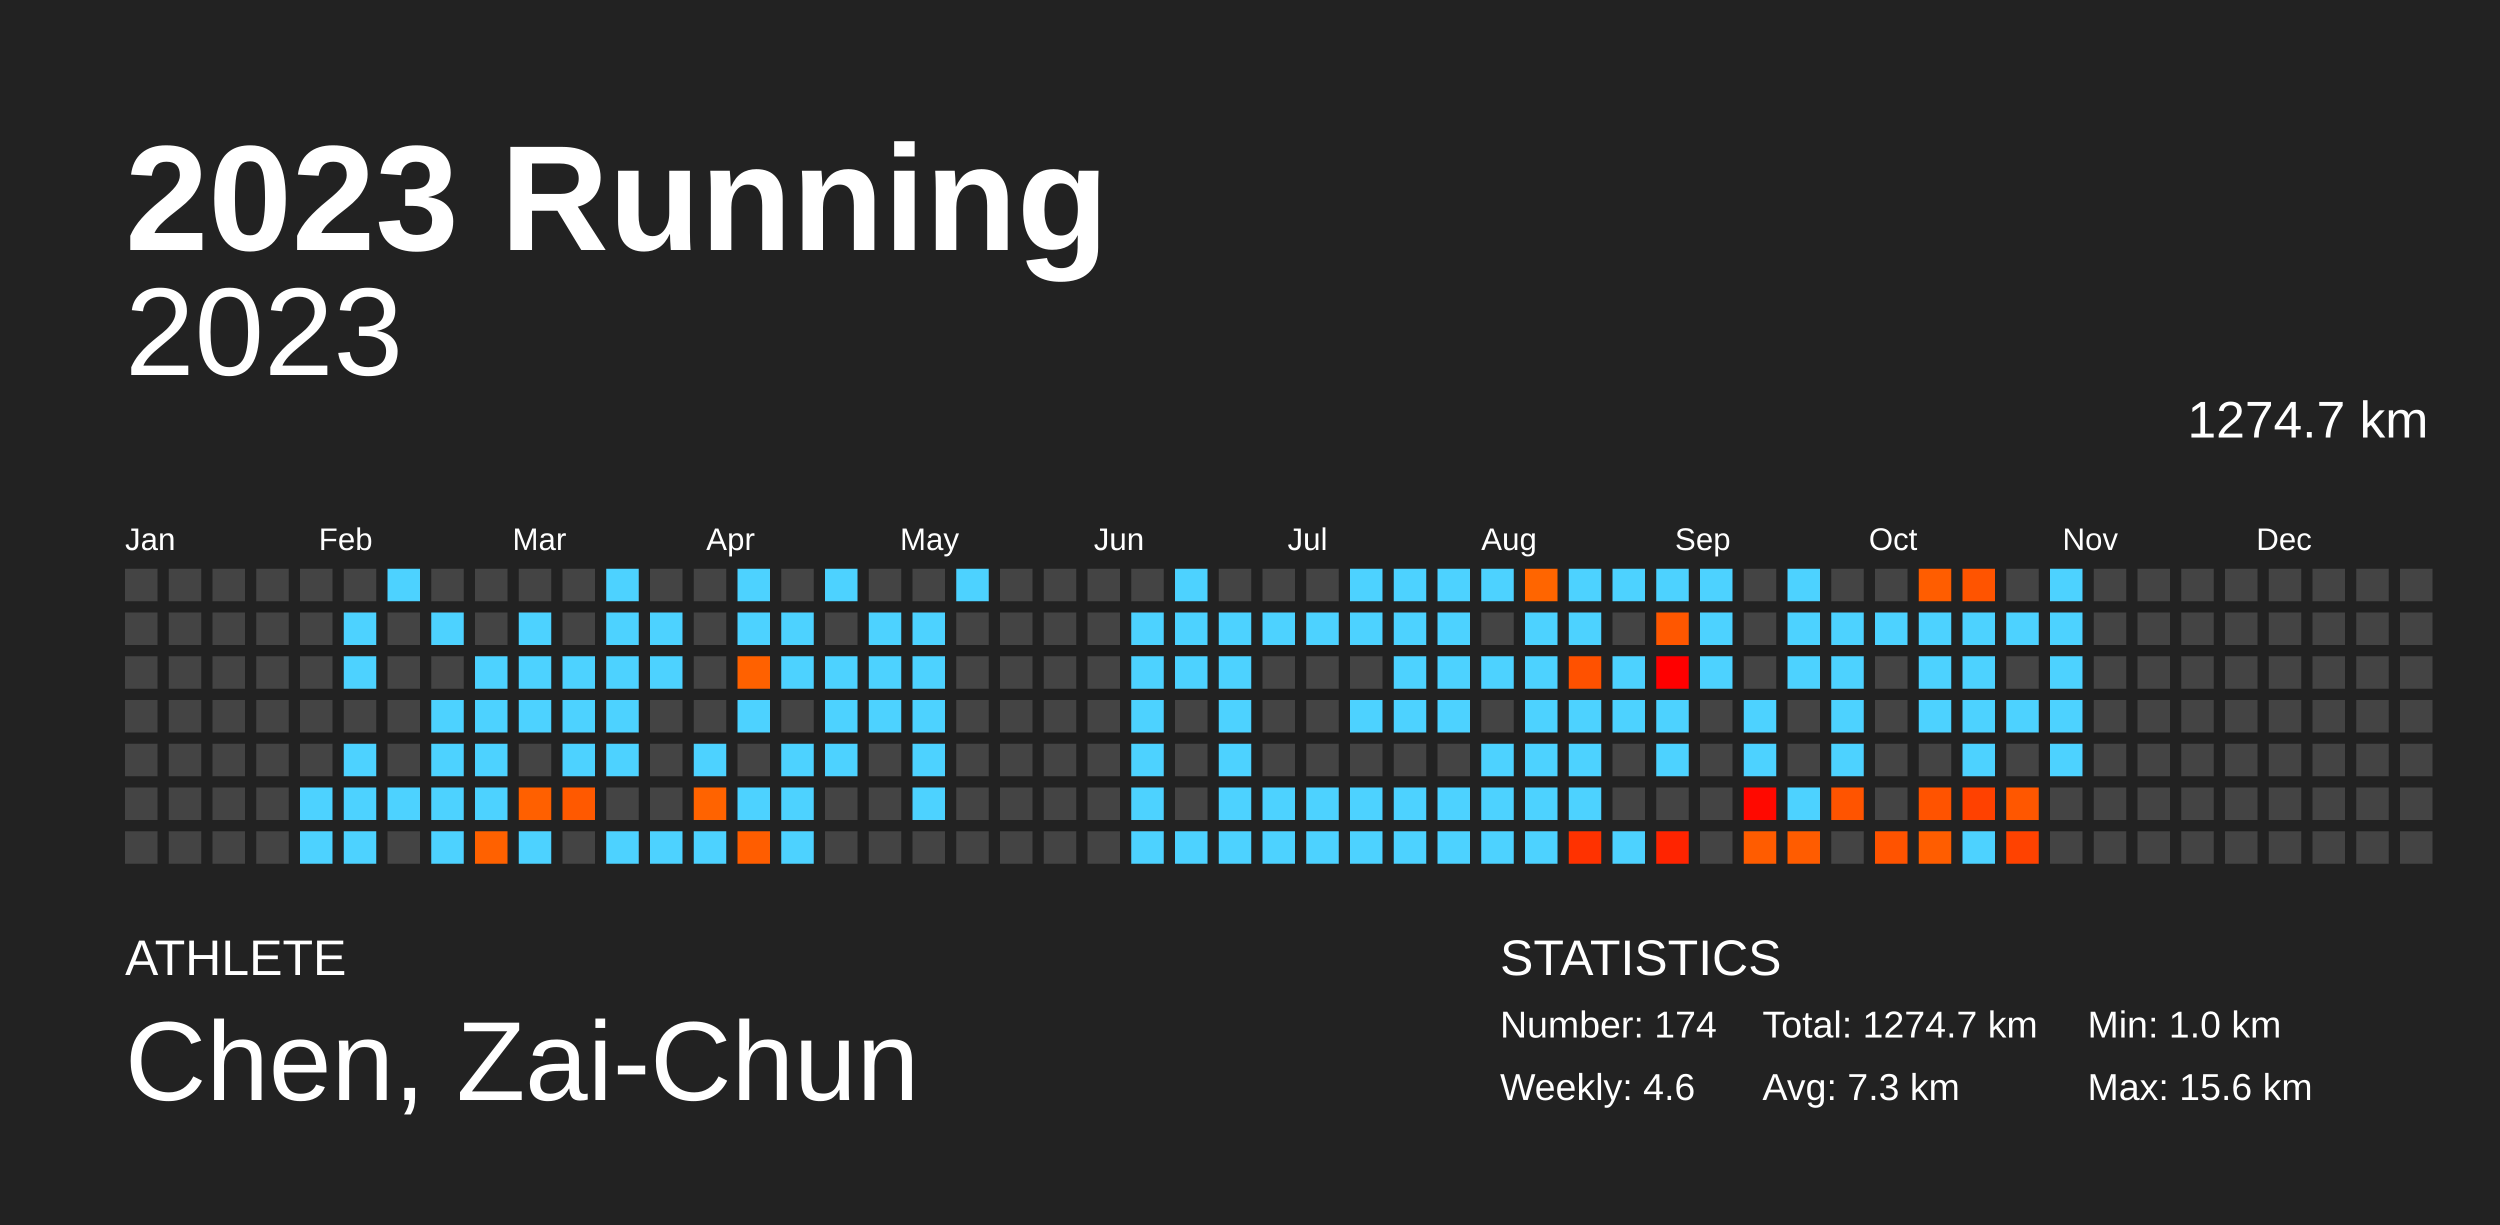
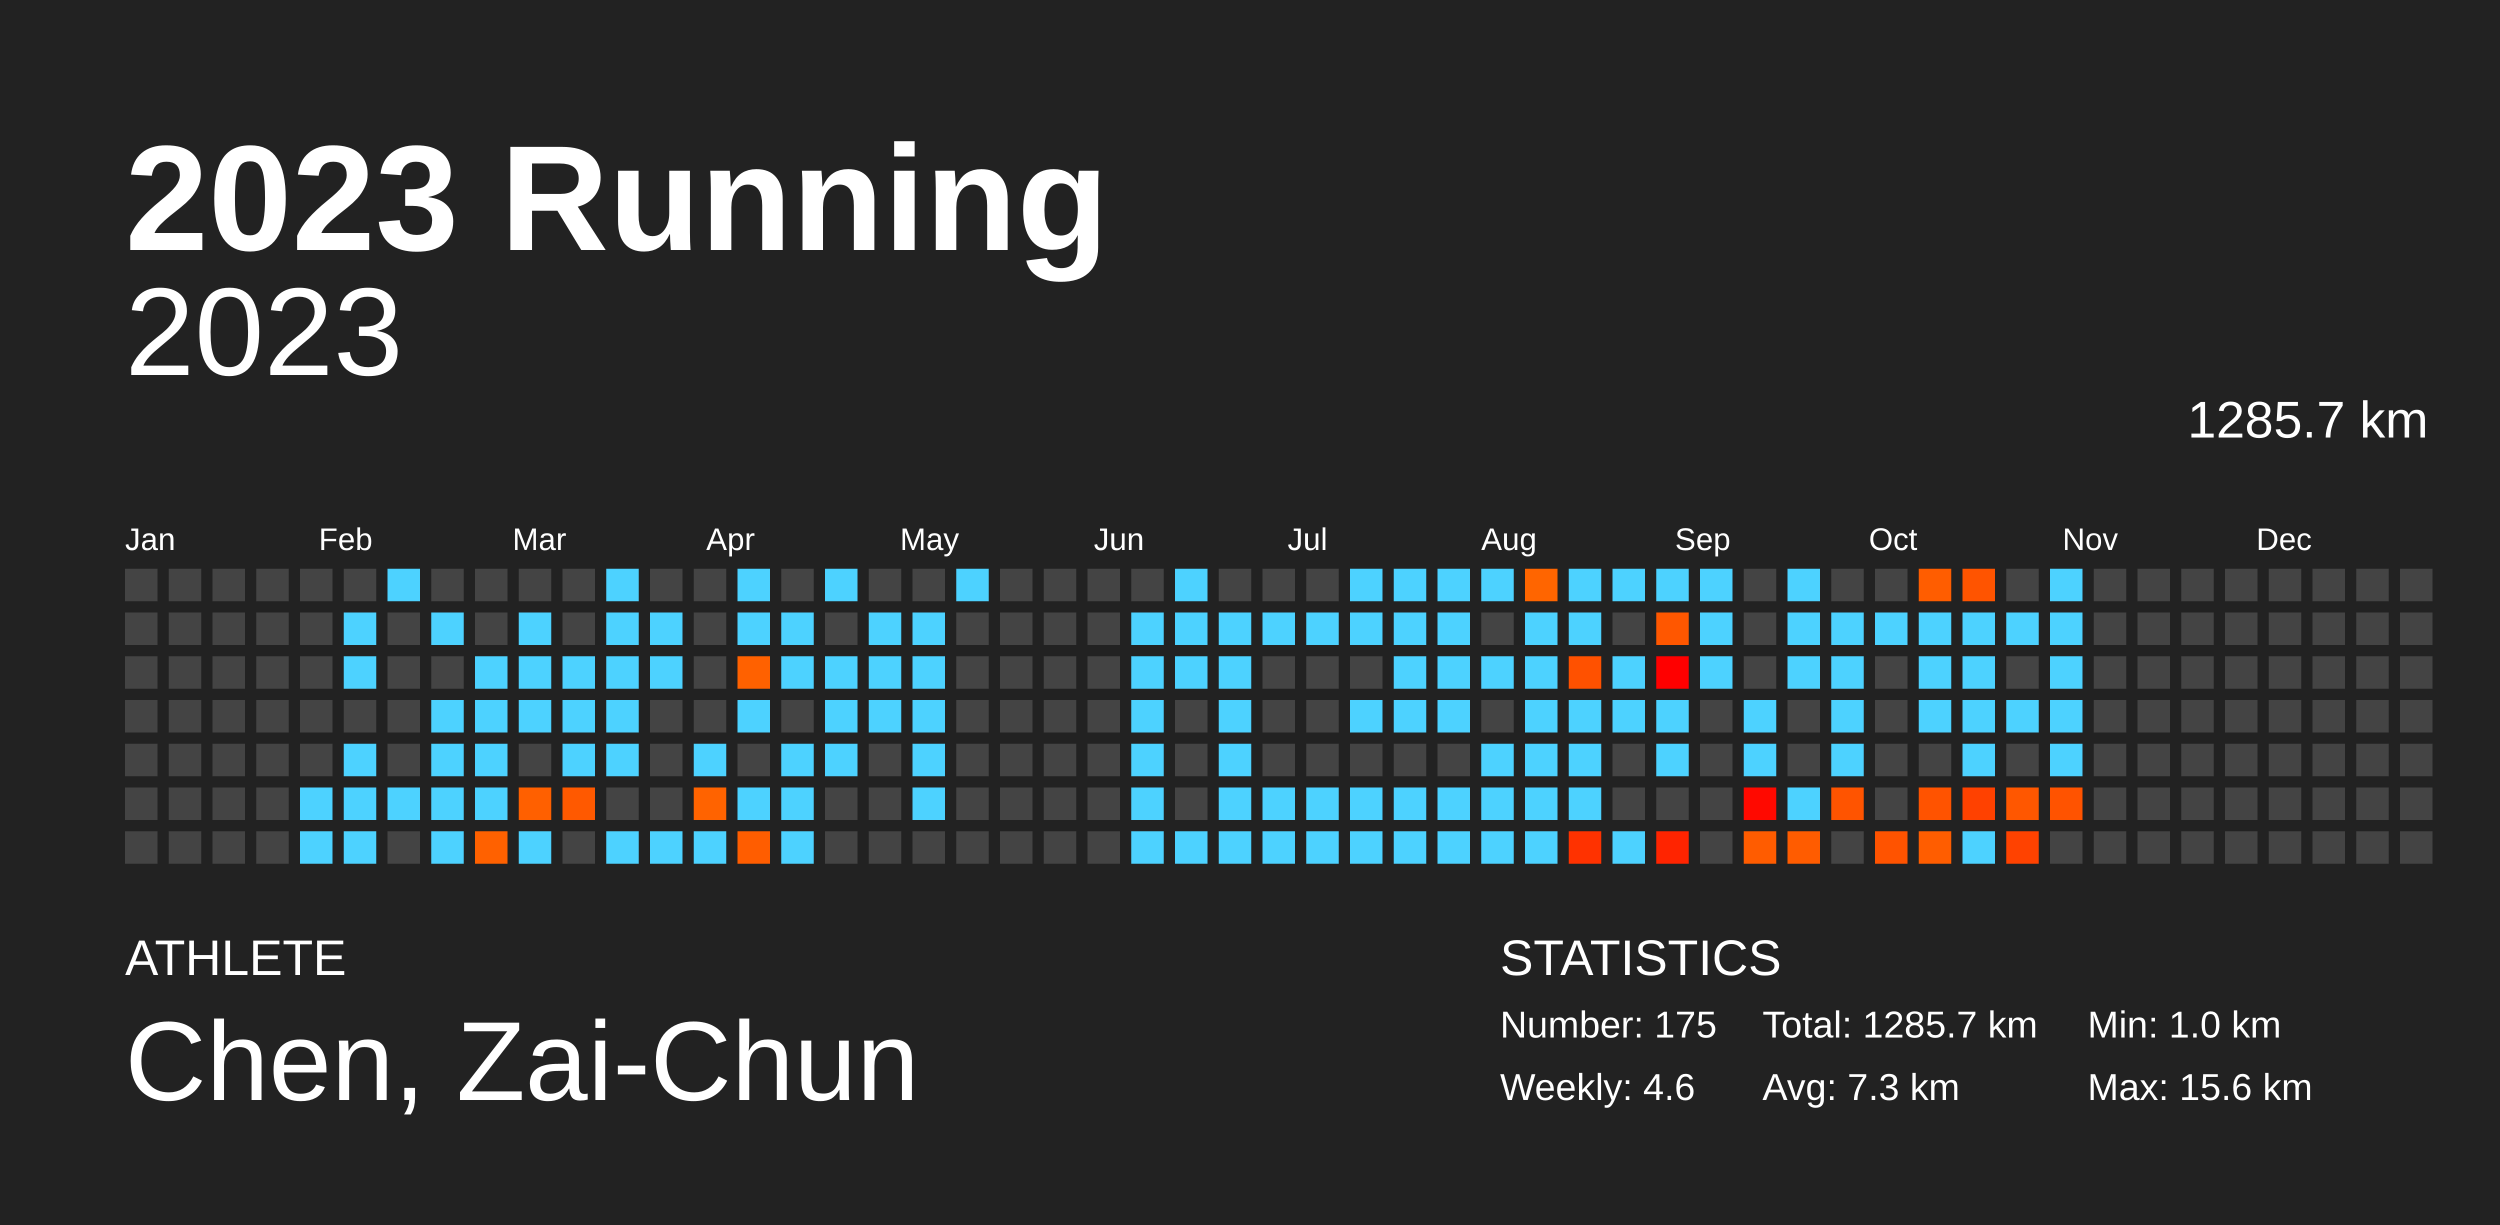
<svg xmlns="http://www.w3.org/2000/svg" baseProfile="full" height="98mm" version="1.1" viewBox="0,0,200,98" width="200mm">
  <defs />
  <rect fill="#222222" height="98" width="200" x="0" y="0" />
  <text fill="#FFFFFF" style="font-size:12px; font-family:Arial; font-weight:bold;" x="10" y="20">2023 Running</text>
  <text fill="#FFFFFF" style="font-size:4px; font-family:Arial" x="10" y="78">ATHLETE</text>
  <text fill="#FFFFFF" style="font-size:9px; font-family:Arial" x="10" y="88">Chen, Zai-Chun</text>
  <text fill="#FFFFFF" style="font-size:4px; font-family:Arial" x="120" y="78">STATISTICS</text>
-   <text fill="#FFFFFF" style="font-size:3px; font-family:Arial" x="120" y="83">Number: 174</text>
+   <text fill="#FFFFFF" style="font-size:3px; font-family:Arial" x="120" y="83">Number: 175</text>
  <text fill="#FFFFFF" style="font-size:3px; font-family:Arial" x="120" y="88">Weekly: 4.6</text>
-   <text fill="#FFFFFF" style="font-size:3px; font-family:Arial" x="141" y="83">Total: 1274.7 km</text>
+   <text fill="#FFFFFF" style="font-size:3px; font-family:Arial" x="141" y="83">Total: 1285.7 km</text>
  <text fill="#FFFFFF" style="font-size:3px; font-family:Arial" x="141" y="88">Avg: 7.3 km</text>
  <text fill="#FFFFFF" style="font-size:3px; font-family:Arial" x="167" y="83">Min: 1.0 km</text>
  <text fill="#FFFFFF" style="font-size:3px; font-family:Arial" x="167" y="88">Max: 15.6 km</text>
  <text alignment-baseline="hanging" fill="#FFFFFF" style="font-size:10.0px; font-family:Arial;" x="10" y="30">2023</text>
-   <text alignment-baseline="hanging" fill="#FFFFFF" style="font-size:4.125px; font-family:Arial;" x="175" y="35">1274.7 km</text>
+   <text alignment-baseline="hanging" fill="#FFFFFF" style="font-size:4.125px; font-family:Arial;" x="175" y="35">1285.7 km</text>
  <text fill="#FFFFFF" style="font-size:2.5px; font-family:Arial" x="10.0" y="44">Jan</text>
  <text fill="#FFFFFF" style="font-size:2.5px; font-family:Arial" x="25.5" y="44">Feb</text>
  <text fill="#FFFFFF" style="font-size:2.5px; font-family:Arial" x="41.0" y="44">Mar</text>
  <text fill="#FFFFFF" style="font-size:2.5px; font-family:Arial" x="56.5" y="44">Apr</text>
  <text fill="#FFFFFF" style="font-size:2.5px; font-family:Arial" x="72.0" y="44">May</text>
  <text fill="#FFFFFF" style="font-size:2.5px; font-family:Arial" x="87.5" y="44">Jun</text>
  <text fill="#FFFFFF" style="font-size:2.5px; font-family:Arial" x="103.0" y="44">Jul</text>
  <text fill="#FFFFFF" style="font-size:2.5px; font-family:Arial" x="118.5" y="44">Aug</text>
  <text fill="#FFFFFF" style="font-size:2.5px; font-family:Arial" x="134.0" y="44">Sep</text>
  <text fill="#FFFFFF" style="font-size:2.5px; font-family:Arial" x="149.5" y="44">Oct</text>
  <text fill="#FFFFFF" style="font-size:2.5px; font-family:Arial" x="165.0" y="44">Nov</text>
  <text fill="#FFFFFF" style="font-size:2.5px; font-family:Arial" x="180.5" y="44">Dec</text>
  <rect fill="#444444" height="2.6" width="2.6" x="10.0" y="45.5" />
  <rect fill="#444444" height="2.6" width="2.6" x="10.0" y="49.0" />
  <rect fill="#444444" height="2.6" width="2.6" x="10.0" y="52.5" />
  <rect fill="#444444" height="2.6" width="2.6" x="10.0" y="56.0" />
  <rect fill="#444444" height="2.6" width="2.6" x="10.0" y="59.5" />
  <rect fill="#444444" height="2.6" width="2.6" x="10.0" y="63.0" />
  <rect fill="#444444" height="2.6" width="2.6" x="10.0" y="66.5" />
  <rect fill="#444444" height="2.6" width="2.6" x="13.5" y="45.5" />
  <rect fill="#444444" height="2.6" width="2.6" x="13.5" y="49.0" />
  <rect fill="#444444" height="2.6" width="2.6" x="13.5" y="52.5" />
  <rect fill="#444444" height="2.6" width="2.6" x="13.5" y="56.0" />
  <rect fill="#444444" height="2.6" width="2.6" x="13.5" y="59.5" />
  <rect fill="#444444" height="2.6" width="2.6" x="13.5" y="63.0" />
  <rect fill="#444444" height="2.6" width="2.6" x="13.5" y="66.5" />
  <rect fill="#444444" height="2.6" width="2.6" x="17.0" y="45.5" />
  <rect fill="#444444" height="2.6" width="2.6" x="17.0" y="49.0" />
  <rect fill="#444444" height="2.6" width="2.6" x="17.0" y="52.5" />
  <rect fill="#444444" height="2.6" width="2.6" x="17.0" y="56.0" />
  <rect fill="#444444" height="2.6" width="2.6" x="17.0" y="59.5" />
  <rect fill="#444444" height="2.6" width="2.6" x="17.0" y="63.0" />
  <rect fill="#444444" height="2.6" width="2.6" x="17.0" y="66.5" />
  <rect fill="#444444" height="2.6" width="2.6" x="20.5" y="45.5" />
  <rect fill="#444444" height="2.6" width="2.6" x="20.5" y="49.0" />
  <rect fill="#444444" height="2.6" width="2.6" x="20.5" y="52.5" />
  <rect fill="#444444" height="2.6" width="2.6" x="20.5" y="56.0" />
  <rect fill="#444444" height="2.6" width="2.6" x="20.5" y="59.5" />
  <rect fill="#444444" height="2.6" width="2.6" x="20.5" y="63.0" />
  <rect fill="#444444" height="2.6" width="2.6" x="20.5" y="66.5" />
  <rect fill="#444444" height="2.6" width="2.6" x="24.0" y="45.5" />
  <rect fill="#444444" height="2.6" width="2.6" x="24.0" y="49.0" />
  <rect fill="#444444" height="2.6" width="2.6" x="24.0" y="52.5" />
  <rect fill="#444444" height="2.6" width="2.6" x="24.0" y="56.0" />
  <rect fill="#444444" height="2.6" width="2.6" x="24.0" y="59.5" />
  <rect fill="#4dd2ff" height="2.6" width="2.6" x="24.0" y="63.0" />
  <rect fill="#4dd2ff" height="2.6" width="2.6" x="24.0" y="66.5" />
  <rect fill="#444444" height="2.6" width="2.6" x="27.5" y="45.5" />
  <rect fill="#4dd2ff" height="2.6" width="2.6" x="27.5" y="49.0" />
  <rect fill="#4dd2ff" height="2.6" width="2.6" x="27.5" y="52.5" />
  <rect fill="#444444" height="2.6" width="2.6" x="27.5" y="56.0" />
  <rect fill="#4dd2ff" height="2.6" width="2.6" x="27.5" y="59.5" />
  <rect fill="#4dd2ff" height="2.6" width="2.6" x="27.5" y="63.0" />
  <rect fill="#4dd2ff" height="2.6" width="2.6" x="27.5" y="66.5" />
  <rect fill="#4dd2ff" height="2.6" width="2.6" x="31.0" y="45.5" />
  <rect fill="#444444" height="2.6" width="2.6" x="31.0" y="49.0" />
  <rect fill="#444444" height="2.6" width="2.6" x="31.0" y="52.5" />
  <rect fill="#444444" height="2.6" width="2.6" x="31.0" y="56.0" />
  <rect fill="#444444" height="2.6" width="2.6" x="31.0" y="59.5" />
  <rect fill="#4dd2ff" height="2.6" width="2.6" x="31.0" y="63.0" />
  <rect fill="#444444" height="2.6" width="2.6" x="31.0" y="66.5" />
  <rect fill="#444444" height="2.6" width="2.6" x="34.5" y="45.5" />
  <rect fill="#4dd2ff" height="2.6" width="2.6" x="34.5" y="49.0" />
  <rect fill="#444444" height="2.6" width="2.6" x="34.5" y="52.5" />
  <rect fill="#4dd2ff" height="2.6" width="2.6" x="34.5" y="56.0" />
  <rect fill="#4dd2ff" height="2.6" width="2.6" x="34.5" y="59.5" />
  <rect fill="#4dd2ff" height="2.6" width="2.6" x="34.5" y="63.0" />
  <rect fill="#4dd2ff" height="2.6" width="2.6" x="34.5" y="66.5" />
  <rect fill="#444444" height="2.6" width="2.6" x="38.0" y="45.5" />
  <rect fill="#444444" height="2.6" width="2.6" x="38.0" y="49.0" />
  <rect fill="#4dd2ff" height="2.6" width="2.6" x="38.0" y="52.5" />
  <rect fill="#4dd2ff" height="2.6" width="2.6" x="38.0" y="56.0" />
  <rect fill="#4dd2ff" height="2.6" width="2.6" x="38.0" y="59.5" />
  <rect fill="#4dd2ff" height="2.6" width="2.6" x="38.0" y="63.0" />
  <rect fill="#ff6100" height="2.6" width="2.6" x="38.0" y="66.5" />
  <rect fill="#444444" height="2.6" width="2.6" x="41.5" y="45.5" />
  <rect fill="#4dd2ff" height="2.6" width="2.6" x="41.5" y="49.0" />
  <rect fill="#4dd2ff" height="2.6" width="2.6" x="41.5" y="52.5" />
  <rect fill="#4dd2ff" height="2.6" width="2.6" x="41.5" y="56.0" />
  <rect fill="#444444" height="2.6" width="2.6" x="41.5" y="59.5" />
  <rect fill="#ff6000" height="2.6" width="2.6" x="41.5" y="63.0" />
  <rect fill="#4dd2ff" height="2.6" width="2.6" x="41.5" y="66.5" />
  <rect fill="#444444" height="2.6" width="2.6" x="45.0" y="45.5" />
  <rect fill="#444444" height="2.6" width="2.6" x="45.0" y="49.0" />
  <rect fill="#4dd2ff" height="2.6" width="2.6" x="45.0" y="52.5" />
  <rect fill="#4dd2ff" height="2.6" width="2.6" x="45.0" y="56.0" />
  <rect fill="#4dd2ff" height="2.6" width="2.6" x="45.0" y="59.5" />
  <rect fill="#ff5900" height="2.6" width="2.6" x="45.0" y="63.0" />
  <rect fill="#444444" height="2.6" width="2.6" x="45.0" y="66.5" />
  <rect fill="#4dd2ff" height="2.6" width="2.6" x="48.5" y="45.5" />
  <rect fill="#4dd2ff" height="2.6" width="2.6" x="48.5" y="49.0" />
  <rect fill="#4dd2ff" height="2.6" width="2.6" x="48.5" y="52.5" />
  <rect fill="#4dd2ff" height="2.6" width="2.6" x="48.5" y="56.0" />
  <rect fill="#4dd2ff" height="2.6" width="2.6" x="48.5" y="59.5" />
  <rect fill="#444444" height="2.6" width="2.6" x="48.5" y="63.0" />
  <rect fill="#4dd2ff" height="2.6" width="2.6" x="48.5" y="66.5" />
  <rect fill="#444444" height="2.6" width="2.6" x="52.0" y="45.5" />
  <rect fill="#4dd2ff" height="2.6" width="2.6" x="52.0" y="49.0" />
  <rect fill="#4dd2ff" height="2.6" width="2.6" x="52.0" y="52.5" />
  <rect fill="#444444" height="2.6" width="2.6" x="52.0" y="56.0" />
  <rect fill="#444444" height="2.6" width="2.6" x="52.0" y="59.5" />
  <rect fill="#444444" height="2.6" width="2.6" x="52.0" y="63.0" />
  <rect fill="#4dd2ff" height="2.6" width="2.6" x="52.0" y="66.5" />
  <rect fill="#444444" height="2.6" width="2.6" x="55.5" y="45.5" />
  <rect fill="#444444" height="2.6" width="2.6" x="55.5" y="49.0" />
  <rect fill="#444444" height="2.6" width="2.6" x="55.5" y="52.5" />
  <rect fill="#444444" height="2.6" width="2.6" x="55.5" y="56.0" />
  <rect fill="#4dd2ff" height="2.6" width="2.6" x="55.5" y="59.5" />
  <rect fill="#ff6300" height="2.6" width="2.6" x="55.5" y="63.0" />
  <rect fill="#4dd2ff" height="2.6" width="2.6" x="55.5" y="66.5" />
  <rect fill="#4dd2ff" height="2.6" width="2.6" x="59.0" y="45.5" />
  <rect fill="#4dd2ff" height="2.6" width="2.6" x="59.0" y="49.0" />
  <rect fill="#ff6100" height="2.6" width="2.6" x="59.0" y="52.5" />
  <rect fill="#4dd2ff" height="2.6" width="2.6" x="59.0" y="56.0" />
  <rect fill="#444444" height="2.6" width="2.6" x="59.0" y="59.5" />
  <rect fill="#4dd2ff" height="2.6" width="2.6" x="59.0" y="63.0" />
  <rect fill="#ff5d00" height="2.6" width="2.6" x="59.0" y="66.5" />
  <rect fill="#444444" height="2.6" width="2.6" x="62.5" y="45.5" />
  <rect fill="#4dd2ff" height="2.6" width="2.6" x="62.5" y="49.0" />
  <rect fill="#4dd2ff" height="2.6" width="2.6" x="62.5" y="52.5" />
  <rect fill="#444444" height="2.6" width="2.6" x="62.5" y="56.0" />
  <rect fill="#4dd2ff" height="2.6" width="2.6" x="62.5" y="59.5" />
  <rect fill="#4dd2ff" height="2.6" width="2.6" x="62.5" y="63.0" />
  <rect fill="#4dd2ff" height="2.6" width="2.6" x="62.5" y="66.5" />
  <rect fill="#4dd2ff" height="2.6" width="2.6" x="66.0" y="45.5" />
  <rect fill="#444444" height="2.6" width="2.6" x="66.0" y="49.0" />
  <rect fill="#4dd2ff" height="2.6" width="2.6" x="66.0" y="52.5" />
  <rect fill="#4dd2ff" height="2.6" width="2.6" x="66.0" y="56.0" />
  <rect fill="#4dd2ff" height="2.6" width="2.6" x="66.0" y="59.5" />
  <rect fill="#444444" height="2.6" width="2.6" x="66.0" y="63.0" />
  <rect fill="#444444" height="2.6" width="2.6" x="66.0" y="66.5" />
  <rect fill="#444444" height="2.6" width="2.6" x="69.5" y="45.5" />
  <rect fill="#4dd2ff" height="2.6" width="2.6" x="69.5" y="49.0" />
  <rect fill="#4dd2ff" height="2.6" width="2.6" x="69.5" y="52.5" />
  <rect fill="#4dd2ff" height="2.6" width="2.6" x="69.5" y="56.0" />
  <rect fill="#444444" height="2.6" width="2.6" x="69.5" y="59.5" />
  <rect fill="#444444" height="2.6" width="2.6" x="69.5" y="63.0" />
  <rect fill="#444444" height="2.6" width="2.6" x="69.5" y="66.5" />
  <rect fill="#444444" height="2.6" width="2.6" x="73.0" y="45.5" />
  <rect fill="#4dd2ff" height="2.6" width="2.6" x="73.0" y="49.0" />
  <rect fill="#4dd2ff" height="2.6" width="2.6" x="73.0" y="52.5" />
  <rect fill="#4dd2ff" height="2.6" width="2.6" x="73.0" y="56.0" />
  <rect fill="#4dd2ff" height="2.6" width="2.6" x="73.0" y="59.5" />
  <rect fill="#4dd2ff" height="2.6" width="2.6" x="73.0" y="63.0" />
  <rect fill="#444444" height="2.6" width="2.6" x="73.0" y="66.5" />
  <rect fill="#4dd2ff" height="2.6" width="2.6" x="76.5" y="45.5" />
  <rect fill="#444444" height="2.6" width="2.6" x="76.5" y="49.0" />
  <rect fill="#444444" height="2.6" width="2.6" x="76.5" y="52.5" />
  <rect fill="#444444" height="2.6" width="2.6" x="76.5" y="56.0" />
  <rect fill="#444444" height="2.6" width="2.6" x="76.5" y="59.5" />
  <rect fill="#444444" height="2.6" width="2.6" x="76.5" y="63.0" />
  <rect fill="#444444" height="2.6" width="2.6" x="76.5" y="66.5" />
  <rect fill="#444444" height="2.6" width="2.6" x="80.0" y="45.5" />
  <rect fill="#444444" height="2.6" width="2.6" x="80.0" y="49.0" />
  <rect fill="#444444" height="2.6" width="2.6" x="80.0" y="52.5" />
  <rect fill="#444444" height="2.6" width="2.6" x="80.0" y="56.0" />
  <rect fill="#444444" height="2.6" width="2.6" x="80.0" y="59.5" />
  <rect fill="#444444" height="2.6" width="2.6" x="80.0" y="63.0" />
  <rect fill="#444444" height="2.6" width="2.6" x="80.0" y="66.5" />
  <rect fill="#444444" height="2.6" width="2.6" x="83.5" y="45.5" />
  <rect fill="#444444" height="2.6" width="2.6" x="83.5" y="49.0" />
  <rect fill="#444444" height="2.6" width="2.6" x="83.5" y="52.5" />
  <rect fill="#444444" height="2.6" width="2.6" x="83.5" y="56.0" />
  <rect fill="#444444" height="2.6" width="2.6" x="83.5" y="59.5" />
  <rect fill="#444444" height="2.6" width="2.6" x="83.5" y="63.0" />
  <rect fill="#444444" height="2.6" width="2.6" x="83.5" y="66.5" />
  <rect fill="#444444" height="2.6" width="2.6" x="87.0" y="45.5" />
  <rect fill="#444444" height="2.6" width="2.6" x="87.0" y="49.0" />
  <rect fill="#444444" height="2.6" width="2.6" x="87.0" y="52.5" />
  <rect fill="#444444" height="2.6" width="2.6" x="87.0" y="56.0" />
  <rect fill="#444444" height="2.6" width="2.6" x="87.0" y="59.5" />
  <rect fill="#444444" height="2.6" width="2.6" x="87.0" y="63.0" />
  <rect fill="#444444" height="2.6" width="2.6" x="87.0" y="66.5" />
  <rect fill="#444444" height="2.6" width="2.6" x="90.5" y="45.5" />
  <rect fill="#4dd2ff" height="2.6" width="2.6" x="90.5" y="49.0" />
  <rect fill="#4dd2ff" height="2.6" width="2.6" x="90.5" y="52.5" />
  <rect fill="#4dd2ff" height="2.6" width="2.6" x="90.5" y="56.0" />
  <rect fill="#4dd2ff" height="2.6" width="2.6" x="90.5" y="59.5" />
  <rect fill="#4dd2ff" height="2.6" width="2.6" x="90.5" y="63.0" />
  <rect fill="#4dd2ff" height="2.6" width="2.6" x="90.5" y="66.5" />
  <rect fill="#4dd2ff" height="2.6" width="2.6" x="94.0" y="45.5" />
  <rect fill="#4dd2ff" height="2.6" width="2.6" x="94.0" y="49.0" />
  <rect fill="#4dd2ff" height="2.6" width="2.6" x="94.0" y="52.5" />
  <rect fill="#444444" height="2.6" width="2.6" x="94.0" y="56.0" />
  <rect fill="#444444" height="2.6" width="2.6" x="94.0" y="59.5" />
  <rect fill="#444444" height="2.6" width="2.6" x="94.0" y="63.0" />
  <rect fill="#4dd2ff" height="2.6" width="2.6" x="94.0" y="66.5" />
  <rect fill="#444444" height="2.6" width="2.6" x="97.5" y="45.5" />
  <rect fill="#4dd2ff" height="2.6" width="2.6" x="97.5" y="49.0" />
  <rect fill="#4dd2ff" height="2.6" width="2.6" x="97.5" y="52.5" />
  <rect fill="#4dd2ff" height="2.6" width="2.6" x="97.5" y="56.0" />
  <rect fill="#4dd2ff" height="2.6" width="2.6" x="97.5" y="59.5" />
  <rect fill="#4dd2ff" height="2.6" width="2.6" x="97.5" y="63.0" />
  <rect fill="#4dd2ff" height="2.6" width="2.6" x="97.5" y="66.5" />
  <rect fill="#444444" height="2.6" width="2.6" x="101.0" y="45.5" />
  <rect fill="#4dd2ff" height="2.6" width="2.6" x="101.0" y="49.0" />
  <rect fill="#444444" height="2.6" width="2.6" x="101.0" y="52.5" />
  <rect fill="#444444" height="2.6" width="2.6" x="101.0" y="56.0" />
  <rect fill="#444444" height="2.6" width="2.6" x="101.0" y="59.5" />
  <rect fill="#4dd2ff" height="2.6" width="2.6" x="101.0" y="63.0" />
  <rect fill="#4dd2ff" height="2.6" width="2.6" x="101.0" y="66.5" />
  <rect fill="#444444" height="2.6" width="2.6" x="104.5" y="45.5" />
  <rect fill="#4dd2ff" height="2.6" width="2.6" x="104.5" y="49.0" />
  <rect fill="#444444" height="2.6" width="2.6" x="104.5" y="52.5" />
  <rect fill="#444444" height="2.6" width="2.6" x="104.5" y="56.0" />
  <rect fill="#444444" height="2.6" width="2.6" x="104.5" y="59.5" />
  <rect fill="#4dd2ff" height="2.6" width="2.6" x="104.5" y="63.0" />
  <rect fill="#4dd2ff" height="2.6" width="2.6" x="104.5" y="66.5" />
  <rect fill="#4dd2ff" height="2.6" width="2.6" x="108.0" y="45.5" />
  <rect fill="#4dd2ff" height="2.6" width="2.6" x="108.0" y="49.0" />
  <rect fill="#444444" height="2.6" width="2.6" x="108.0" y="52.5" />
  <rect fill="#4dd2ff" height="2.6" width="2.6" x="108.0" y="56.0" />
  <rect fill="#444444" height="2.6" width="2.6" x="108.0" y="59.5" />
  <rect fill="#4dd2ff" height="2.6" width="2.6" x="108.0" y="63.0" />
  <rect fill="#4dd2ff" height="2.6" width="2.6" x="108.0" y="66.5" />
  <rect fill="#4dd2ff" height="2.6" width="2.6" x="111.5" y="45.5" />
  <rect fill="#4dd2ff" height="2.6" width="2.6" x="111.5" y="49.0" />
  <rect fill="#4dd2ff" height="2.6" width="2.6" x="111.5" y="52.5" />
  <rect fill="#4dd2ff" height="2.6" width="2.6" x="111.5" y="56.0" />
  <rect fill="#444444" height="2.6" width="2.6" x="111.5" y="59.5" />
  <rect fill="#4dd2ff" height="2.6" width="2.6" x="111.5" y="63.0" />
  <rect fill="#4dd2ff" height="2.6" width="2.6" x="111.5" y="66.5" />
  <rect fill="#4dd2ff" height="2.6" width="2.6" x="115.0" y="45.5" />
  <rect fill="#4dd2ff" height="2.6" width="2.6" x="115.0" y="49.0" />
  <rect fill="#4dd2ff" height="2.6" width="2.6" x="115.0" y="52.5" />
  <rect fill="#4dd2ff" height="2.6" width="2.6" x="115.0" y="56.0" />
  <rect fill="#444444" height="2.6" width="2.6" x="115.0" y="59.5" />
  <rect fill="#4dd2ff" height="2.6" width="2.6" x="115.0" y="63.0" />
  <rect fill="#4dd2ff" height="2.6" width="2.6" x="115.0" y="66.5" />
  <rect fill="#4dd2ff" height="2.6" width="2.6" x="118.5" y="45.5" />
  <rect fill="#444444" height="2.6" width="2.6" x="118.5" y="49.0" />
  <rect fill="#4dd2ff" height="2.6" width="2.6" x="118.5" y="52.5" />
  <rect fill="#444444" height="2.6" width="2.6" x="118.5" y="56.0" />
  <rect fill="#4dd2ff" height="2.6" width="2.6" x="118.5" y="59.5" />
  <rect fill="#4dd2ff" height="2.6" width="2.6" x="118.5" y="63.0" />
  <rect fill="#4dd2ff" height="2.6" width="2.6" x="118.5" y="66.5" />
  <rect fill="#ff6500" height="2.6" width="2.6" x="122.0" y="45.5" />
  <rect fill="#4dd2ff" height="2.6" width="2.6" x="122.0" y="49.0" />
  <rect fill="#4dd2ff" height="2.6" width="2.6" x="122.0" y="52.5" />
  <rect fill="#4dd2ff" height="2.6" width="2.6" x="122.0" y="56.0" />
  <rect fill="#4dd2ff" height="2.6" width="2.6" x="122.0" y="59.5" />
  <rect fill="#4dd2ff" height="2.6" width="2.6" x="122.0" y="63.0" />
  <rect fill="#4dd2ff" height="2.6" width="2.6" x="122.0" y="66.5" />
  <rect fill="#4dd2ff" height="2.6" width="2.6" x="125.5" y="45.5" />
  <rect fill="#4dd2ff" height="2.6" width="2.6" x="125.5" y="49.0" />
  <rect fill="#ff5100" height="2.6" width="2.6" x="125.5" y="52.5" />
  <rect fill="#4dd2ff" height="2.6" width="2.6" x="125.5" y="56.0" />
  <rect fill="#4dd2ff" height="2.6" width="2.6" x="125.5" y="59.5" />
  <rect fill="#4dd2ff" height="2.6" width="2.6" x="125.5" y="63.0" />
  <rect fill="#ff3200" height="2.6" width="2.6" x="125.5" y="66.5" />
  <rect fill="#4dd2ff" height="2.6" width="2.6" x="129.0" y="45.5" />
  <rect fill="#444444" height="2.6" width="2.6" x="129.0" y="49.0" />
  <rect fill="#4dd2ff" height="2.6" width="2.6" x="129.0" y="52.5" />
  <rect fill="#4dd2ff" height="2.6" width="2.6" x="129.0" y="56.0" />
  <rect fill="#444444" height="2.6" width="2.6" x="129.0" y="59.5" />
  <rect fill="#444444" height="2.6" width="2.6" x="129.0" y="63.0" />
  <rect fill="#4dd2ff" height="2.6" width="2.6" x="129.0" y="66.5" />
  <rect fill="#4dd2ff" height="2.6" width="2.6" x="132.5" y="45.5" />
  <rect fill="#ff5700" height="2.6" width="2.6" x="132.5" y="49.0" />
  <rect fill="#ff0000" height="2.6" width="2.6" x="132.5" y="52.5" />
  <rect fill="#4dd2ff" height="2.6" width="2.6" x="132.5" y="56.0" />
  <rect fill="#4dd2ff" height="2.6" width="2.6" x="132.5" y="59.5" />
  <rect fill="#444444" height="2.6" width="2.6" x="132.5" y="63.0" />
  <rect fill="#ff2400" height="2.6" width="2.6" x="132.5" y="66.5" />
  <rect fill="#4dd2ff" height="2.6" width="2.6" x="136.0" y="45.5" />
  <rect fill="#4dd2ff" height="2.6" width="2.6" x="136.0" y="49.0" />
  <rect fill="#4dd2ff" height="2.6" width="2.6" x="136.0" y="52.5" />
  <rect fill="#444444" height="2.6" width="2.6" x="136.0" y="56.0" />
  <rect fill="#444444" height="2.6" width="2.6" x="136.0" y="59.5" />
  <rect fill="#444444" height="2.6" width="2.6" x="136.0" y="63.0" />
  <rect fill="#444444" height="2.6" width="2.6" x="136.0" y="66.5" />
  <rect fill="#444444" height="2.6" width="2.6" x="139.5" y="45.5" />
  <rect fill="#444444" height="2.6" width="2.6" x="139.5" y="49.0" />
  <rect fill="#444444" height="2.6" width="2.6" x="139.5" y="52.5" />
  <rect fill="#4dd2ff" height="2.6" width="2.6" x="139.5" y="56.0" />
  <rect fill="#4dd2ff" height="2.6" width="2.6" x="139.5" y="59.5" />
  <rect fill="#ff0900" height="2.6" width="2.6" x="139.5" y="63.0" />
  <rect fill="#ff5c00" height="2.6" width="2.6" x="139.5" y="66.5" />
  <rect fill="#4dd2ff" height="2.6" width="2.6" x="143.0" y="45.5" />
  <rect fill="#4dd2ff" height="2.6" width="2.6" x="143.0" y="49.0" />
  <rect fill="#4dd2ff" height="2.6" width="2.6" x="143.0" y="52.5" />
  <rect fill="#444444" height="2.6" width="2.6" x="143.0" y="56.0" />
  <rect fill="#444444" height="2.6" width="2.6" x="143.0" y="59.5" />
  <rect fill="#4dd2ff" height="2.6" width="2.6" x="143.0" y="63.0" />
  <rect fill="#ff5c00" height="2.6" width="2.6" x="143.0" y="66.5" />
  <rect fill="#444444" height="2.6" width="2.6" x="146.5" y="45.5" />
  <rect fill="#4dd2ff" height="2.6" width="2.6" x="146.5" y="49.0" />
  <rect fill="#4dd2ff" height="2.6" width="2.6" x="146.5" y="52.5" />
  <rect fill="#4dd2ff" height="2.6" width="2.6" x="146.5" y="56.0" />
  <rect fill="#4dd2ff" height="2.6" width="2.6" x="146.5" y="59.5" />
  <rect fill="#ff5400" height="2.6" width="2.6" x="146.5" y="63.0" />
  <rect fill="#444444" height="2.6" width="2.6" x="146.5" y="66.5" />
  <rect fill="#444444" height="2.6" width="2.6" x="150.0" y="45.5" />
  <rect fill="#4dd2ff" height="2.6" width="2.6" x="150.0" y="49.0" />
  <rect fill="#444444" height="2.6" width="2.6" x="150.0" y="52.5" />
  <rect fill="#444444" height="2.6" width="2.6" x="150.0" y="56.0" />
  <rect fill="#444444" height="2.6" width="2.6" x="150.0" y="59.5" />
  <rect fill="#444444" height="2.6" width="2.6" x="150.0" y="63.0" />
  <rect fill="#ff5300" height="2.6" width="2.6" x="150.0" y="66.5" />
  <rect fill="#ff5d00" height="2.6" width="2.6" x="153.5" y="45.5" />
  <rect fill="#4dd2ff" height="2.6" width="2.6" x="153.5" y="49.0" />
  <rect fill="#4dd2ff" height="2.6" width="2.6" x="153.5" y="52.5" />
  <rect fill="#4dd2ff" height="2.6" width="2.6" x="153.5" y="56.0" />
  <rect fill="#444444" height="2.6" width="2.6" x="153.5" y="59.5" />
  <rect fill="#ff5300" height="2.6" width="2.6" x="153.5" y="63.0" />
  <rect fill="#ff5d00" height="2.6" width="2.6" x="153.5" y="66.5" />
  <rect fill="#ff5400" height="2.6" width="2.6" x="157.0" y="45.5" />
  <rect fill="#4dd2ff" height="2.6" width="2.6" x="157.0" y="49.0" />
  <rect fill="#4dd2ff" height="2.6" width="2.6" x="157.0" y="52.5" />
  <rect fill="#4dd2ff" height="2.6" width="2.6" x="157.0" y="56.0" />
  <rect fill="#4dd2ff" height="2.6" width="2.6" x="157.0" y="59.5" />
  <rect fill="#ff4100" height="2.6" width="2.6" x="157.0" y="63.0" />
  <rect fill="#4dd2ff" height="2.6" width="2.6" x="157.0" y="66.5" />
  <rect fill="#444444" height="2.6" width="2.6" x="160.5" y="45.5" />
  <rect fill="#4dd2ff" height="2.6" width="2.6" x="160.5" y="49.0" />
  <rect fill="#444444" height="2.6" width="2.6" x="160.5" y="52.5" />
  <rect fill="#4dd2ff" height="2.6" width="2.6" x="160.5" y="56.0" />
  <rect fill="#444444" height="2.6" width="2.6" x="160.5" y="59.5" />
  <rect fill="#ff5700" height="2.6" width="2.6" x="160.5" y="63.0" />
  <rect fill="#ff4200" height="2.6" width="2.6" x="160.5" y="66.5" />
  <rect fill="#4dd2ff" height="2.6" width="2.6" x="164.0" y="45.5" />
  <rect fill="#4dd2ff" height="2.6" width="2.6" x="164.0" y="49.0" />
  <rect fill="#4dd2ff" height="2.6" width="2.6" x="164.0" y="52.5" />
  <rect fill="#4dd2ff" height="2.6" width="2.6" x="164.0" y="56.0" />
  <rect fill="#4dd2ff" height="2.6" width="2.6" x="164.0" y="59.5" />
-   <rect fill="#444444" height="2.6" width="2.6" x="164.0" y="63.0" />
+   <rect fill="#ff5300" height="2.6" width="2.6" x="164.0" y="63.0" />
  <rect fill="#444444" height="2.6" width="2.6" x="164.0" y="66.5" />
  <rect fill="#444444" height="2.6" width="2.6" x="167.5" y="45.5" />
  <rect fill="#444444" height="2.6" width="2.6" x="167.5" y="49.0" />
  <rect fill="#444444" height="2.6" width="2.6" x="167.5" y="52.5" />
  <rect fill="#444444" height="2.6" width="2.6" x="167.5" y="56.0" />
  <rect fill="#444444" height="2.6" width="2.6" x="167.5" y="59.5" />
  <rect fill="#444444" height="2.6" width="2.6" x="167.5" y="63.0" />
  <rect fill="#444444" height="2.6" width="2.6" x="167.5" y="66.5" />
  <rect fill="#444444" height="2.6" width="2.6" x="171.0" y="45.5" />
  <rect fill="#444444" height="2.6" width="2.6" x="171.0" y="49.0" />
  <rect fill="#444444" height="2.6" width="2.6" x="171.0" y="52.5" />
  <rect fill="#444444" height="2.6" width="2.6" x="171.0" y="56.0" />
  <rect fill="#444444" height="2.6" width="2.6" x="171.0" y="59.5" />
  <rect fill="#444444" height="2.6" width="2.6" x="171.0" y="63.0" />
  <rect fill="#444444" height="2.6" width="2.6" x="171.0" y="66.5" />
  <rect fill="#444444" height="2.6" width="2.6" x="174.5" y="45.5" />
  <rect fill="#444444" height="2.6" width="2.6" x="174.5" y="49.0" />
  <rect fill="#444444" height="2.6" width="2.6" x="174.5" y="52.5" />
  <rect fill="#444444" height="2.6" width="2.6" x="174.5" y="56.0" />
  <rect fill="#444444" height="2.6" width="2.6" x="174.5" y="59.5" />
  <rect fill="#444444" height="2.6" width="2.6" x="174.5" y="63.0" />
  <rect fill="#444444" height="2.6" width="2.6" x="174.5" y="66.5" />
  <rect fill="#444444" height="2.6" width="2.6" x="178.0" y="45.5" />
  <rect fill="#444444" height="2.6" width="2.6" x="178.0" y="49.0" />
  <rect fill="#444444" height="2.6" width="2.6" x="178.0" y="52.5" />
  <rect fill="#444444" height="2.6" width="2.6" x="178.0" y="56.0" />
  <rect fill="#444444" height="2.6" width="2.6" x="178.0" y="59.5" />
  <rect fill="#444444" height="2.6" width="2.6" x="178.0" y="63.0" />
  <rect fill="#444444" height="2.6" width="2.6" x="178.0" y="66.5" />
  <rect fill="#444444" height="2.6" width="2.6" x="181.5" y="45.5" />
  <rect fill="#444444" height="2.6" width="2.6" x="181.5" y="49.0" />
  <rect fill="#444444" height="2.6" width="2.6" x="181.5" y="52.5" />
  <rect fill="#444444" height="2.6" width="2.6" x="181.5" y="56.0" />
  <rect fill="#444444" height="2.6" width="2.6" x="181.5" y="59.5" />
  <rect fill="#444444" height="2.6" width="2.6" x="181.5" y="63.0" />
  <rect fill="#444444" height="2.6" width="2.6" x="181.5" y="66.5" />
  <rect fill="#444444" height="2.6" width="2.6" x="185.0" y="45.5" />
  <rect fill="#444444" height="2.6" width="2.6" x="185.0" y="49.0" />
  <rect fill="#444444" height="2.6" width="2.6" x="185.0" y="52.5" />
  <rect fill="#444444" height="2.6" width="2.6" x="185.0" y="56.0" />
  <rect fill="#444444" height="2.6" width="2.6" x="185.0" y="59.5" />
  <rect fill="#444444" height="2.6" width="2.6" x="185.0" y="63.0" />
  <rect fill="#444444" height="2.6" width="2.6" x="185.0" y="66.5" />
  <rect fill="#444444" height="2.6" width="2.6" x="188.5" y="45.5" />
  <rect fill="#444444" height="2.6" width="2.6" x="188.5" y="49.0" />
  <rect fill="#444444" height="2.6" width="2.6" x="188.5" y="52.5" />
  <rect fill="#444444" height="2.6" width="2.6" x="188.5" y="56.0" />
  <rect fill="#444444" height="2.6" width="2.6" x="188.5" y="59.5" />
  <rect fill="#444444" height="2.6" width="2.6" x="188.5" y="63.0" />
  <rect fill="#444444" height="2.6" width="2.6" x="188.5" y="66.5" />
  <rect fill="#444444" height="2.6" width="2.6" x="192.0" y="45.5" />
  <rect fill="#444444" height="2.6" width="2.6" x="192.0" y="49.0" />
  <rect fill="#444444" height="2.6" width="2.6" x="192.0" y="52.5" />
  <rect fill="#444444" height="2.6" width="2.6" x="192.0" y="56.0" />
  <rect fill="#444444" height="2.6" width="2.6" x="192.0" y="59.5" />
  <rect fill="#444444" height="2.6" width="2.6" x="192.0" y="63.0" />
  <rect fill="#444444" height="2.6" width="2.6" x="192.0" y="66.5" />
</svg>
